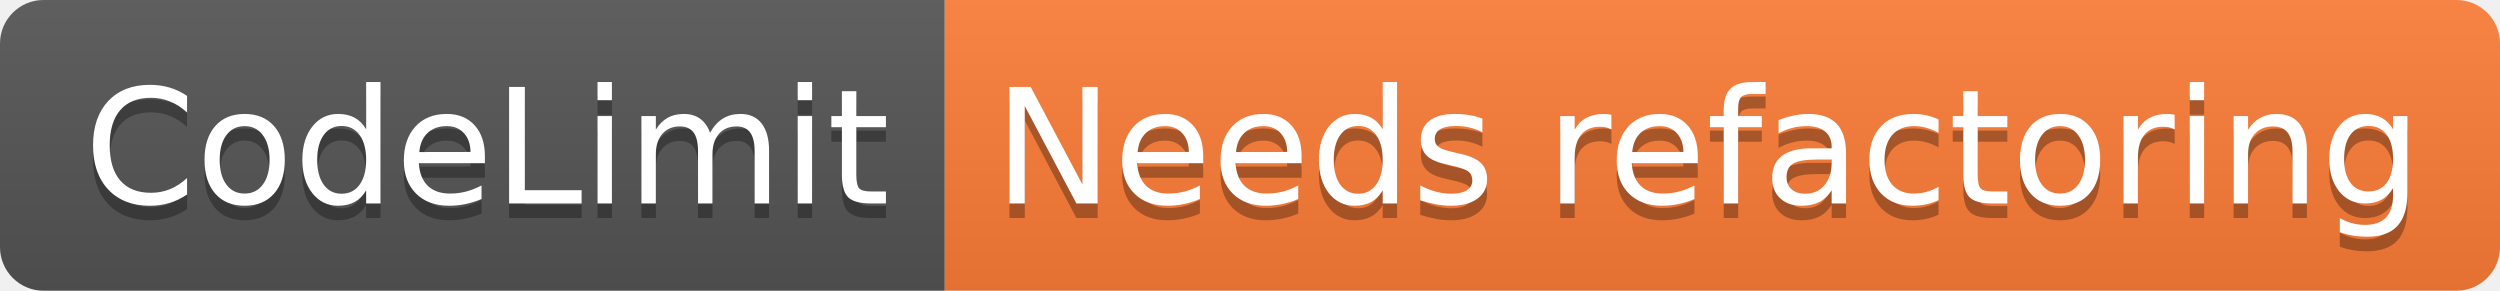
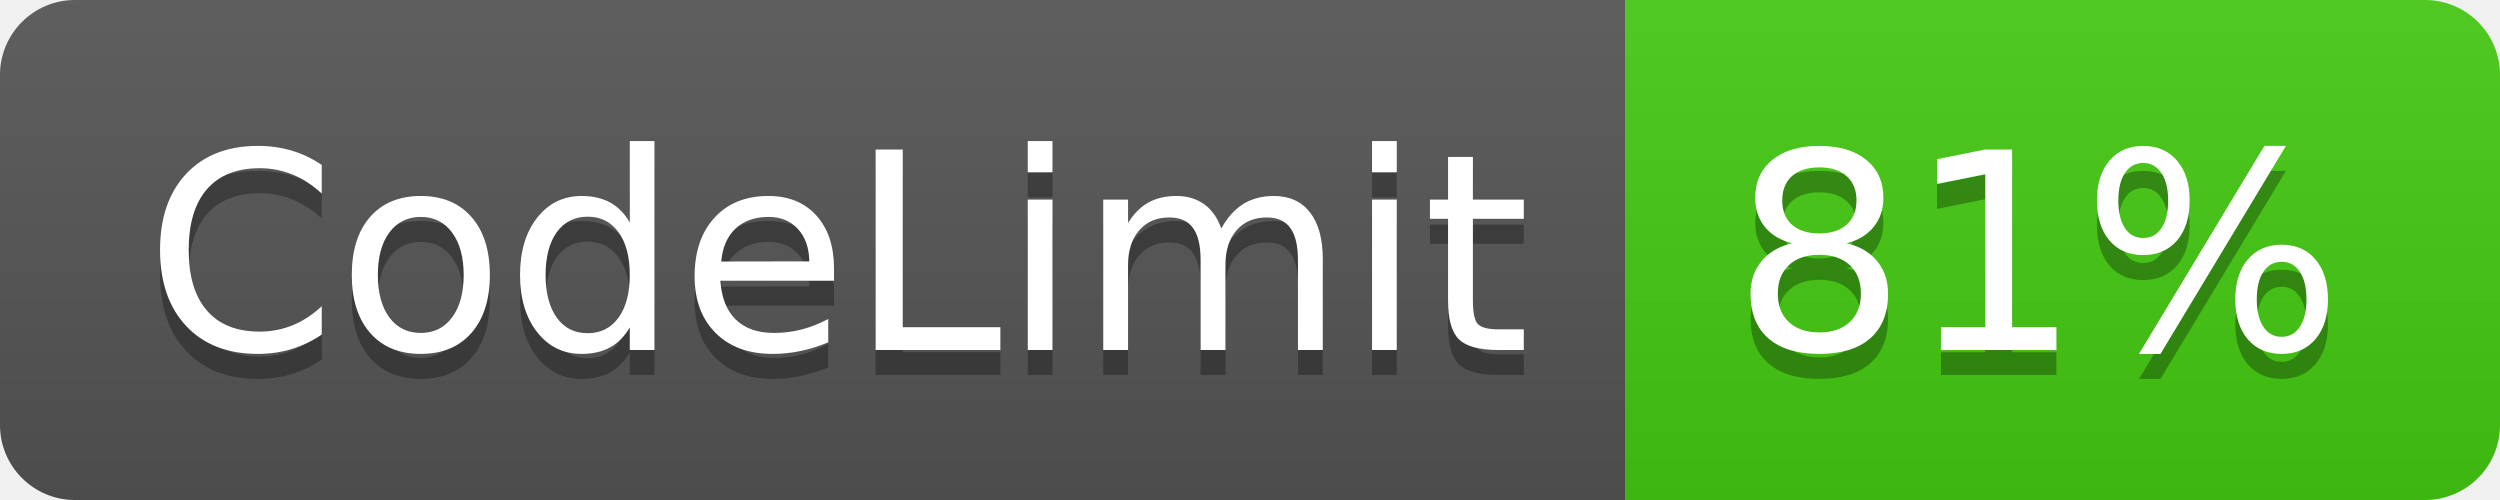
- <svg xmlns="http://www.w3.org/2000/svg" width="172" height="20" role="img" aria-label="CodeLimit: Needs refactoring">
+ <svg xmlns="http://www.w3.org/2000/svg" width="100" height="20" role="img" aria-label="CodeLimit: 81%">
  <linearGradient id="s" x2="0" y2="100%">
    <stop offset="0" stop-color="#bbb" stop-opacity=".1" />
    <stop offset="1" stop-opacity=".1" />
  </linearGradient>
  <clipPath id="r">
-     <rect width="172" height="20" rx="3" fill="#fff" />
+     <rect width="100" height="20" rx="3" fill="#fff" />
  </clipPath>
  <g clip-path="url(#r)">
    <rect width="65" height="20" fill="#555" />
-     <rect x="65" width="107" height="20" fill="#fe7d37" />
-     <rect width="172" height="20" fill="url(#s)" />
+     <rect x="65" width="35" height="20" fill="#4c1" />
+     <rect width="100" height="20" fill="url(#s)" />
  </g>
  <g fill="#fff" text-anchor="middle" font-family="Verdana,Geneva,DejaVu Sans,sans-serif" text-rendering="geometricPrecision" font-size="110">
    <text aria-hidden="true" x="335" y="150" fill="#010101" fill-opacity=".3" transform="scale(.1)" textLength="550">CodeLimit</text>
    <text x="335" y="140" transform="scale(.1)" fill="#fff" textLength="550">CodeLimit</text>
-     <text aria-hidden="true" x="1175" y="150" fill="#010101" fill-opacity=".3" transform="scale(.1)" textLength="970">Needs refactoring</text>
-     <text x="1175" y="140" transform="scale(.1)" fill="#fff" textLength="970">Needs refactoring</text>
+     <text aria-hidden="true" x="815" y="150" fill="#010101" fill-opacity=".3" transform="scale(.1)" textLength="250">81%</text>
+     <text x="815" y="140" transform="scale(.1)" fill="#fff" textLength="250">81%</text>
  </g>
</svg>
